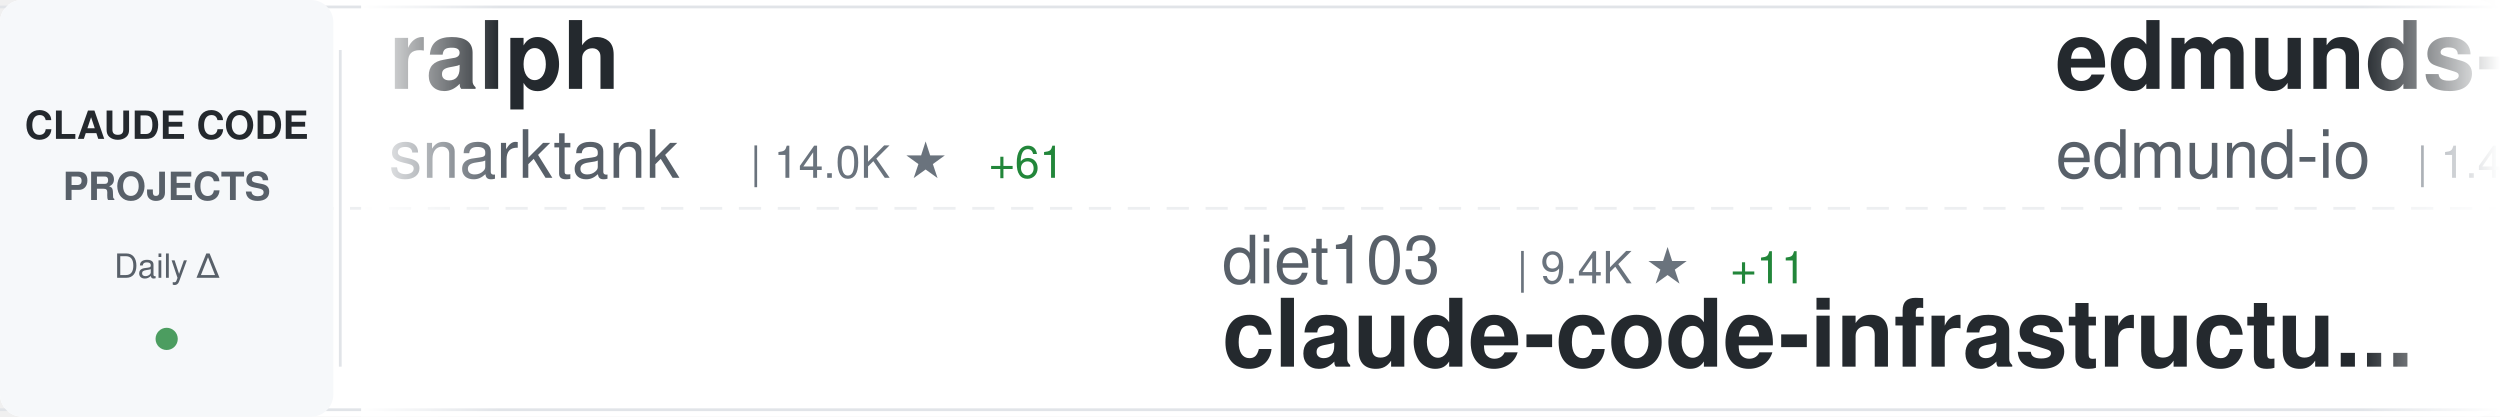
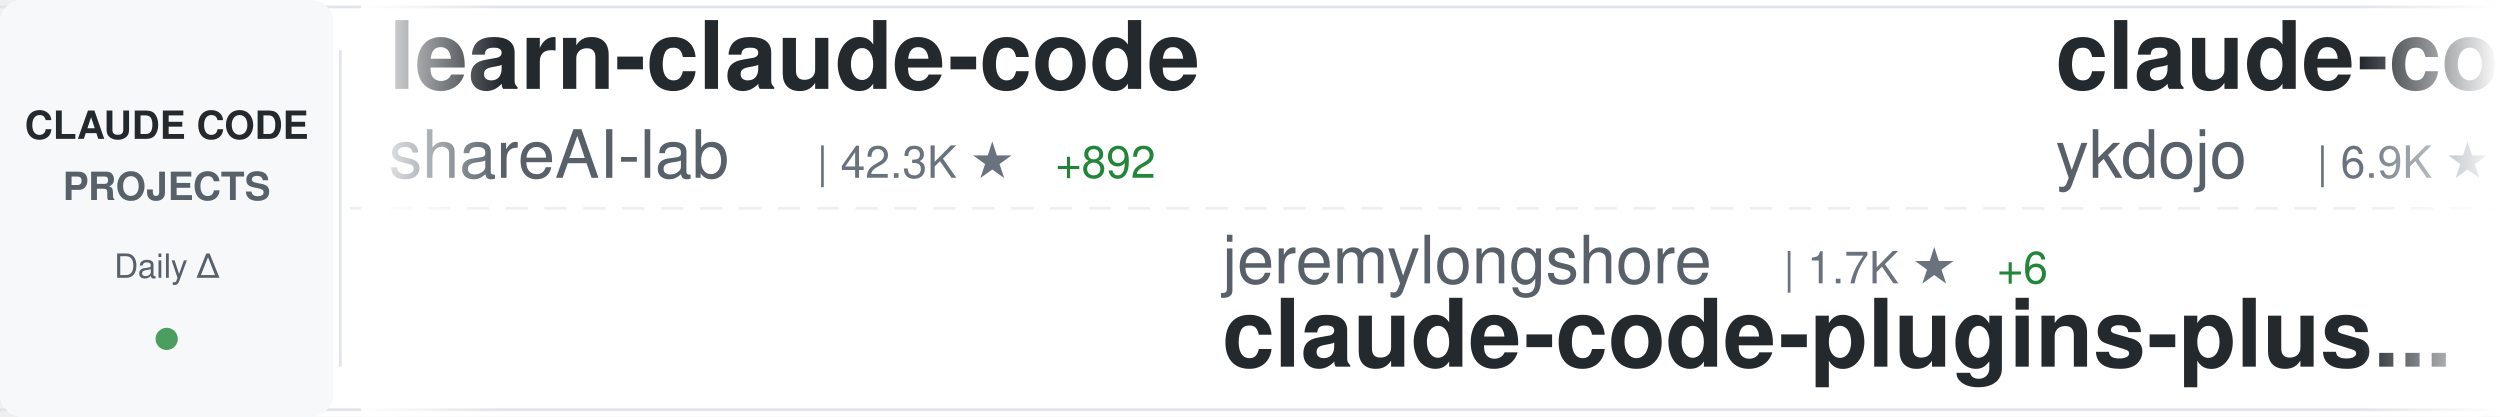
<svg xmlns="http://www.w3.org/2000/svg" width="900" height="150">
  <defs>
    <linearGradient id="awesomeLeftFade" x1="0%" y1="0%" x2="100%" y2="0%">
      <stop offset="0%" style="stop-color:#ffffff;stop-opacity:1" />
      <stop offset="100%" style="stop-color:#ffffff;stop-opacity:0" />
    </linearGradient>
    <linearGradient id="awesomeRightFade" x1="0%" y1="0%" x2="100%" y2="0%">
      <stop offset="0%" style="stop-color:#ffffff;stop-opacity:0" />
      <stop offset="100%" style="stop-color:#ffffff;stop-opacity:1" />
    </linearGradient>
  </defs>
  <rect width="900" height="150" fill="#ffffff" rx="8" />
  <rect x="0" y="2" width="900" height="1" fill="#e1e4e8" />
  <rect x="0" y="147" width="900" height="1" fill="#e1e4e8" />
  <line x1="0" y1="75" x2="900" y2="75" stroke="#e1e4e8" stroke-width="1" stroke-dasharray="8 6" opacity="0.6" />
  <rect x="0" y="0" width="120" height="150" fill="#f6f8fa" rx="8" />
  <text x="60" y="50" font-family="-apple-system, BlinkMacSystemFont, 'Segoe UI', Helvetica, Arial, sans-serif" font-size="14" font-weight="600" fill="#24292e" text-anchor="middle">CLAUDE CODE</text>
  <text x="60" y="72" font-family="-apple-system, BlinkMacSystemFont, 'Segoe UI', Helvetica, Arial, sans-serif" font-size="14" font-weight="600" fill="#586069" text-anchor="middle">PROJECTS</text>
  <text x="60" y="100" font-family="-apple-system, BlinkMacSystemFont, 'Segoe UI', Helvetica, Arial, sans-serif" font-size="12" font-weight="500" fill="#586069" text-anchor="middle">Daily Δ</text>
  <circle cx="60" cy="122" r="4" fill="#22863a" opacity="0.8" />
  <rect x="122" y="18" width="1" height="114" fill="#e1e4e8" />
  <clipPath id="awesomeTickerClip">
    <rect x="130" y="0" width="770" height="150" />
  </clipPath>
  <g clip-path="url(#awesomeTickerClip)">
    <g id="awesomeTickerItems">
      <animateTransform attributeName="transform" attributeType="XML" type="translate" from="0 0" to="-3000 0" dur="54s" repeatCount="indefinite" />
      <g transform="translate(0, 0)">
-         <text x="140" y="32" font-family="-apple-system, BlinkMacSystemFont, 'Segoe UI', Helvetica, Arial, sans-serif" font-size="34" font-weight="600" fill="#24292e">ralph</text>
-         <text x="140" y="64" font-family="-apple-system, BlinkMacSystemFont, 'Segoe UI', Helvetica, Arial, sans-serif" font-size="24" font-weight="400" fill="#586069">snarktank</text>
-         <text x="270" y="64" font-family="-apple-system, BlinkMacSystemFont, 'Segoe UI', Helvetica, Arial, sans-serif" font-size="16" font-weight="500" fill="#6a737d">| 14.0K ★</text>
-         <text x="356" y="64" font-family="-apple-system, BlinkMacSystemFont, 'Segoe UI', Helvetica, Arial, sans-serif" font-size="16" font-weight="500" fill="#22863a"> +61</text>
+         <text x="140" y="32" font-family="-apple-system, BlinkMacSystemFont, 'Segoe UI', Helvetica, Arial, sans-serif" font-size="34" font-weight="600" fill="#24292e">learn-claude-code</text>
+         <text x="140" y="64" font-family="-apple-system, BlinkMacSystemFont, 'Segoe UI', Helvetica, Arial, sans-serif" font-size="24" font-weight="400" fill="#586069">shareAI-lab</text>
+         <text x="294" y="64" font-family="-apple-system, BlinkMacSystemFont, 'Segoe UI', Helvetica, Arial, sans-serif" font-size="16" font-weight="500" fill="#6a737d">| 42.3K ★</text>
+         <text x="380" y="64" font-family="-apple-system, BlinkMacSystemFont, 'Segoe UI', Helvetica, Arial, sans-serif" font-size="16" font-weight="500" fill="#22863a"> +892</text>
      </g>
      <g transform="translate(300, 0)">
-         <text x="140" y="102" font-family="-apple-system, BlinkMacSystemFont, 'Segoe UI', Helvetica, Arial, sans-serif" font-size="24" font-weight="400" fill="#586069">diet103</text>
-         <text x="246" y="102" font-family="-apple-system, BlinkMacSystemFont, 'Segoe UI', Helvetica, Arial, sans-serif" font-size="16" font-weight="500" fill="#6a737d">| 9.4K ★</text>
-         <text x="323" y="102" font-family="-apple-system, BlinkMacSystemFont, 'Segoe UI', Helvetica, Arial, sans-serif" font-size="16" font-weight="500" fill="#22863a"> +11</text>
-         <text x="140" y="132" font-family="-apple-system, BlinkMacSystemFont, 'Segoe UI', Helvetica, Arial, sans-serif" font-size="34" font-weight="600" fill="#24292e">claude-code-infrastructu...</text>
+         <text x="140" y="102" font-family="-apple-system, BlinkMacSystemFont, 'Segoe UI', Helvetica, Arial, sans-serif" font-size="24" font-weight="400" fill="#586069">jeremylongshore</text>
+         <text x="342" y="102" font-family="-apple-system, BlinkMacSystemFont, 'Segoe UI', Helvetica, Arial, sans-serif" font-size="16" font-weight="500" fill="#6a737d">| 1.7K ★</text>
+         <text x="419" y="102" font-family="-apple-system, BlinkMacSystemFont, 'Segoe UI', Helvetica, Arial, sans-serif" font-size="16" font-weight="500" fill="#22863a"> +6</text>
+         <text x="140" y="132" font-family="-apple-system, BlinkMacSystemFont, 'Segoe UI', Helvetica, Arial, sans-serif" font-size="34" font-weight="600" fill="#24292e">claude-code-plugins-plus...</text>
      </g>
      <g transform="translate(600, 0)">
-         <text x="140" y="32" font-family="-apple-system, BlinkMacSystemFont, 'Segoe UI', Helvetica, Arial, sans-serif" font-size="34" font-weight="600" fill="#24292e">edmunds-claude-code</text>
-         <text x="140" y="64" font-family="-apple-system, BlinkMacSystemFont, 'Segoe UI', Helvetica, Arial, sans-serif" font-size="24" font-weight="400" fill="#586069">edmund-io</text>
-         <text x="270" y="64" font-family="-apple-system, BlinkMacSystemFont, 'Segoe UI', Helvetica, Arial, sans-serif" font-size="16" font-weight="500" fill="#6a737d">| 1.4K ★</text>
-         <text x="347" y="64" font-family="-apple-system, BlinkMacSystemFont, 'Segoe UI', Helvetica, Arial, sans-serif" font-size="16" font-weight="500" fill="#22863a"> +8</text>
+         <text x="140" y="32" font-family="-apple-system, BlinkMacSystemFont, 'Segoe UI', Helvetica, Arial, sans-serif" font-size="34" font-weight="600" fill="#24292e">claude-code-tips</text>
+         <text x="140" y="64" font-family="-apple-system, BlinkMacSystemFont, 'Segoe UI', Helvetica, Arial, sans-serif" font-size="24" font-weight="400" fill="#586069">ykdojo</text>
+         <text x="234" y="64" font-family="-apple-system, BlinkMacSystemFont, 'Segoe UI', Helvetica, Arial, sans-serif" font-size="16" font-weight="500" fill="#6a737d">| 6.9K ★</text>
+         <text x="311" y="64" font-family="-apple-system, BlinkMacSystemFont, 'Segoe UI', Helvetica, Arial, sans-serif" font-size="16" font-weight="500" fill="#22863a"> +26</text>
      </g>
      <g transform="translate(900, 0)">
-         <text x="140" y="102" font-family="-apple-system, BlinkMacSystemFont, 'Segoe UI', Helvetica, Arial, sans-serif" font-size="24" font-weight="400" fill="#586069">jarrodwatts</text>
-         <text x="294" y="102" font-family="-apple-system, BlinkMacSystemFont, 'Segoe UI', Helvetica, Arial, sans-serif" font-size="16" font-weight="500" fill="#6a737d">| 14.8K ★</text>
-         <text x="380" y="102" font-family="-apple-system, BlinkMacSystemFont, 'Segoe UI', Helvetica, Arial, sans-serif" font-size="16" font-weight="500" fill="#22863a"> +371</text>
-         <text x="140" y="132" font-family="-apple-system, BlinkMacSystemFont, 'Segoe UI', Helvetica, Arial, sans-serif" font-size="34" font-weight="600" fill="#24292e">claude-hud</text>
+         <text x="140" y="102" font-family="-apple-system, BlinkMacSystemFont, 'Segoe UI', Helvetica, Arial, sans-serif" font-size="24" font-weight="400" fill="#586069">Piebald-AI</text>
+         <text x="282" y="102" font-family="-apple-system, BlinkMacSystemFont, 'Segoe UI', Helvetica, Arial, sans-serif" font-size="16" font-weight="500" fill="#6a737d">| 7.0K ★</text>
+         <text x="359" y="102" font-family="-apple-system, BlinkMacSystemFont, 'Segoe UI', Helvetica, Arial, sans-serif" font-size="16" font-weight="500" fill="#22863a"> +73</text>
+         <text x="140" y="132" font-family="-apple-system, BlinkMacSystemFont, 'Segoe UI', Helvetica, Arial, sans-serif" font-size="34" font-weight="600" fill="#24292e">claude-code-system-promp...</text>
      </g>
      <g transform="translate(1200, 0)">
-         <text x="140" y="32" font-family="-apple-system, BlinkMacSystemFont, 'Segoe UI', Helvetica, Arial, sans-serif" font-size="34" font-weight="600" fill="#24292e">claude-code-pm-course</text>
-         <text x="140" y="64" font-family="-apple-system, BlinkMacSystemFont, 'Segoe UI', Helvetica, Arial, sans-serif" font-size="24" font-weight="400" fill="#586069">carlvellotti</text>
-         <text x="306" y="64" font-family="-apple-system, BlinkMacSystemFont, 'Segoe UI', Helvetica, Arial, sans-serif" font-size="16" font-weight="500" fill="#6a737d">| 1.7K ★</text>
-         <text x="383" y="64" font-family="-apple-system, BlinkMacSystemFont, 'Segoe UI', Helvetica, Arial, sans-serif" font-size="16" font-weight="500" fill="#22863a"> +10</text>
+         <text x="140" y="32" font-family="-apple-system, BlinkMacSystemFont, 'Segoe UI', Helvetica, Arial, sans-serif" font-size="34" font-weight="600" fill="#24292e">ClaudeCodeAgents</text>
+         <text x="140" y="64" font-family="-apple-system, BlinkMacSystemFont, 'Segoe UI', Helvetica, Arial, sans-serif" font-size="24" font-weight="400" fill="#586069">darcyegb</text>
+         <text x="258" y="64" font-family="-apple-system, BlinkMacSystemFont, 'Segoe UI', Helvetica, Arial, sans-serif" font-size="16" font-weight="500" fill="#6a737d">| 630 ★</text>
+         <text x="326" y="64" font-family="-apple-system, BlinkMacSystemFont, 'Segoe UI', Helvetica, Arial, sans-serif" font-size="16" font-weight="500" fill="#22863a"> +1</text>
      </g>
      <g transform="translate(1500, 0)">
-         <text x="140" y="102" font-family="-apple-system, BlinkMacSystemFont, 'Segoe UI', Helvetica, Arial, sans-serif" font-size="24" font-weight="400" fill="#586069">jqueryscript</text>
-         <text x="306" y="102" font-family="-apple-system, BlinkMacSystemFont, 'Segoe UI', Helvetica, Arial, sans-serif" font-size="16" font-weight="500" fill="#6a737d">| 224 ★</text>
-         <text x="374" y="102" font-family="-apple-system, BlinkMacSystemFont, 'Segoe UI', Helvetica, Arial, sans-serif" font-size="16" font-weight="500" fill="#22863a"> +2</text>
-         <text x="140" y="132" font-family="-apple-system, BlinkMacSystemFont, 'Segoe UI', Helvetica, Arial, sans-serif" font-size="34" font-weight="600" fill="#24292e">awesome-claude-code</text>
+         <text x="140" y="102" font-family="-apple-system, BlinkMacSystemFont, 'Segoe UI', Helvetica, Arial, sans-serif" font-size="24" font-weight="400" fill="#586069">anthropics</text>
+         <text x="282" y="102" font-family="-apple-system, BlinkMacSystemFont, 'Segoe UI', Helvetica, Arial, sans-serif" font-size="16" font-weight="500" fill="#6a737d">| 2.0K ★</text>
+         <text x="359" y="102" font-family="-apple-system, BlinkMacSystemFont, 'Segoe UI', Helvetica, Arial, sans-serif" font-size="16" font-weight="500" fill="#22863a"> +39</text>
+         <text x="140" y="132" font-family="-apple-system, BlinkMacSystemFont, 'Segoe UI', Helvetica, Arial, sans-serif" font-size="34" font-weight="600" fill="#24292e">claude-agent-sdk-demos</text>
      </g>
      <g transform="translate(1800, 0)">
-         <text x="140" y="32" font-family="-apple-system, BlinkMacSystemFont, 'Segoe UI', Helvetica, Arial, sans-serif" font-size="34" font-weight="600" fill="#24292e">claude-code-router</text>
-         <text x="140" y="64" font-family="-apple-system, BlinkMacSystemFont, 'Segoe UI', Helvetica, Arial, sans-serif" font-size="24" font-weight="400" fill="#586069">musistudio</text>
-         <text x="282" y="64" font-family="-apple-system, BlinkMacSystemFont, 'Segoe UI', Helvetica, Arial, sans-serif" font-size="16" font-weight="500" fill="#6a737d">| 30.6K ★</text>
-         <text x="368" y="64" font-family="-apple-system, BlinkMacSystemFont, 'Segoe UI', Helvetica, Arial, sans-serif" font-size="16" font-weight="500" fill="#22863a"> +63</text>
+         <text x="140" y="32" font-family="-apple-system, BlinkMacSystemFont, 'Segoe UI', Helvetica, Arial, sans-serif" font-size="34" font-weight="600" fill="#24292e">Claude-Code-Remote</text>
+         <text x="140" y="64" font-family="-apple-system, BlinkMacSystemFont, 'Segoe UI', Helvetica, Arial, sans-serif" font-size="24" font-weight="400" fill="#586069">JessyTsui</text>
+         <text x="270" y="64" font-family="-apple-system, BlinkMacSystemFont, 'Segoe UI', Helvetica, Arial, sans-serif" font-size="16" font-weight="500" fill="#6a737d">| 1.2K ★</text>
      </g>
      <g transform="translate(2100, 0)">
-         <text x="140" y="102" font-family="-apple-system, BlinkMacSystemFont, 'Segoe UI', Helvetica, Arial, sans-serif" font-size="24" font-weight="400" fill="#586069">PleasePrompto</text>
-         <text x="318" y="102" font-family="-apple-system, BlinkMacSystemFont, 'Segoe UI', Helvetica, Arial, sans-serif" font-size="16" font-weight="500" fill="#6a737d">| 5.2K ★</text>
-         <text x="395" y="102" font-family="-apple-system, BlinkMacSystemFont, 'Segoe UI', Helvetica, Arial, sans-serif" font-size="16" font-weight="500" fill="#22863a"> +57</text>
-         <text x="140" y="132" font-family="-apple-system, BlinkMacSystemFont, 'Segoe UI', Helvetica, Arial, sans-serif" font-size="34" font-weight="600" fill="#24292e">notebooklm-skill</text>
+         <text x="140" y="102" font-family="-apple-system, BlinkMacSystemFont, 'Segoe UI', Helvetica, Arial, sans-serif" font-size="24" font-weight="400" fill="#586069">fuergaosi233</text>
+         <text x="306" y="102" font-family="-apple-system, BlinkMacSystemFont, 'Segoe UI', Helvetica, Arial, sans-serif" font-size="16" font-weight="500" fill="#6a737d">| 2.3K ★</text>
+         <text x="383" y="102" font-family="-apple-system, BlinkMacSystemFont, 'Segoe UI', Helvetica, Arial, sans-serif" font-size="16" font-weight="500" fill="#22863a"> +5</text>
+         <text x="140" y="132" font-family="-apple-system, BlinkMacSystemFont, 'Segoe UI', Helvetica, Arial, sans-serif" font-size="34" font-weight="600" fill="#24292e">claude-code-proxy</text>
      </g>
      <g transform="translate(2400, 0)">
-         <text x="140" y="32" font-family="-apple-system, BlinkMacSystemFont, 'Segoe UI', Helvetica, Arial, sans-serif" font-size="34" font-weight="600" fill="#24292e">claude-code-webui</text>
-         <text x="140" y="64" font-family="-apple-system, BlinkMacSystemFont, 'Segoe UI', Helvetica, Arial, sans-serif" font-size="24" font-weight="400" fill="#586069">sugyan</text>
-         <text x="234" y="64" font-family="-apple-system, BlinkMacSystemFont, 'Segoe UI', Helvetica, Arial, sans-serif" font-size="16" font-weight="500" fill="#6a737d">| 986 ★</text>
-         <text x="302" y="64" font-family="-apple-system, BlinkMacSystemFont, 'Segoe UI', Helvetica, Arial, sans-serif" font-size="16" font-weight="500" fill="#22863a"> +2</text>
+         <text x="140" y="32" font-family="-apple-system, BlinkMacSystemFont, 'Segoe UI', Helvetica, Arial, sans-serif" font-size="34" font-weight="600" fill="#24292e">claude-code-config</text>
+         <text x="140" y="64" font-family="-apple-system, BlinkMacSystemFont, 'Segoe UI', Helvetica, Arial, sans-serif" font-size="24" font-weight="400" fill="#586069">jarrodwatts</text>
+         <text x="294" y="64" font-family="-apple-system, BlinkMacSystemFont, 'Segoe UI', Helvetica, Arial, sans-serif" font-size="16" font-weight="500" fill="#6a737d">| 1.0K ★</text>
+         <text x="371" y="64" font-family="-apple-system, BlinkMacSystemFont, 'Segoe UI', Helvetica, Arial, sans-serif" font-size="16" font-weight="500" fill="#22863a"> +3</text>
      </g>
      <g transform="translate(2700, 0)">
-         <text x="140" y="102" font-family="-apple-system, BlinkMacSystemFont, 'Segoe UI', Helvetica, Arial, sans-serif" font-size="24" font-weight="400" fill="#586069">daymade</text>
-         <text x="246" y="102" font-family="-apple-system, BlinkMacSystemFont, 'Segoe UI', Helvetica, Arial, sans-serif" font-size="16" font-weight="500" fill="#6a737d">| 738 ★</text>
-         <text x="314" y="102" font-family="-apple-system, BlinkMacSystemFont, 'Segoe UI', Helvetica, Arial, sans-serif" font-size="16" font-weight="500" fill="#22863a"> +4</text>
-         <text x="140" y="132" font-family="-apple-system, BlinkMacSystemFont, 'Segoe UI', Helvetica, Arial, sans-serif" font-size="34" font-weight="600" fill="#24292e">claude-code-skills</text>
+         <text x="140" y="102" font-family="-apple-system, BlinkMacSystemFont, 'Segoe UI', Helvetica, Arial, sans-serif" font-size="24" font-weight="400" fill="#586069">anthropics</text>
+         <text x="282" y="102" font-family="-apple-system, BlinkMacSystemFont, 'Segoe UI', Helvetica, Arial, sans-serif" font-size="16" font-weight="500" fill="#6a737d">| 84.1K ★</text>
+         <text x="368" y="102" font-family="-apple-system, BlinkMacSystemFont, 'Segoe UI', Helvetica, Arial, sans-serif" font-size="16" font-weight="500" fill="#22863a"> +329</text>
+         <text x="140" y="132" font-family="-apple-system, BlinkMacSystemFont, 'Segoe UI', Helvetica, Arial, sans-serif" font-size="34" font-weight="600" fill="#24292e">claude-code</text>
      </g>
      <g transform="translate(3000, 0)">
-         <text x="140" y="32" font-family="-apple-system, BlinkMacSystemFont, 'Segoe UI', Helvetica, Arial, sans-serif" font-size="34" font-weight="600" fill="#24292e">ralph</text>
-         <text x="140" y="64" font-family="-apple-system, BlinkMacSystemFont, 'Segoe UI', Helvetica, Arial, sans-serif" font-size="24" font-weight="400" fill="#586069">snarktank</text>
-         <text x="270" y="64" font-family="-apple-system, BlinkMacSystemFont, 'Segoe UI', Helvetica, Arial, sans-serif" font-size="16" font-weight="500" fill="#6a737d">| 14.0K ★</text>
-         <text x="356" y="64" font-family="-apple-system, BlinkMacSystemFont, 'Segoe UI', Helvetica, Arial, sans-serif" font-size="16" font-weight="500" fill="#22863a"> +61</text>
+         <text x="140" y="32" font-family="-apple-system, BlinkMacSystemFont, 'Segoe UI', Helvetica, Arial, sans-serif" font-size="34" font-weight="600" fill="#24292e">learn-claude-code</text>
+         <text x="140" y="64" font-family="-apple-system, BlinkMacSystemFont, 'Segoe UI', Helvetica, Arial, sans-serif" font-size="24" font-weight="400" fill="#586069">shareAI-lab</text>
+         <text x="294" y="64" font-family="-apple-system, BlinkMacSystemFont, 'Segoe UI', Helvetica, Arial, sans-serif" font-size="16" font-weight="500" fill="#6a737d">| 42.3K ★</text>
+         <text x="380" y="64" font-family="-apple-system, BlinkMacSystemFont, 'Segoe UI', Helvetica, Arial, sans-serif" font-size="16" font-weight="500" fill="#22863a"> +892</text>
      </g>
      <g transform="translate(3300, 0)">
-         <text x="140" y="102" font-family="-apple-system, BlinkMacSystemFont, 'Segoe UI', Helvetica, Arial, sans-serif" font-size="24" font-weight="400" fill="#586069">diet103</text>
-         <text x="246" y="102" font-family="-apple-system, BlinkMacSystemFont, 'Segoe UI', Helvetica, Arial, sans-serif" font-size="16" font-weight="500" fill="#6a737d">| 9.4K ★</text>
-         <text x="323" y="102" font-family="-apple-system, BlinkMacSystemFont, 'Segoe UI', Helvetica, Arial, sans-serif" font-size="16" font-weight="500" fill="#22863a"> +11</text>
-         <text x="140" y="132" font-family="-apple-system, BlinkMacSystemFont, 'Segoe UI', Helvetica, Arial, sans-serif" font-size="34" font-weight="600" fill="#24292e">claude-code-infrastructu...</text>
+         <text x="140" y="102" font-family="-apple-system, BlinkMacSystemFont, 'Segoe UI', Helvetica, Arial, sans-serif" font-size="24" font-weight="400" fill="#586069">jeremylongshore</text>
+         <text x="342" y="102" font-family="-apple-system, BlinkMacSystemFont, 'Segoe UI', Helvetica, Arial, sans-serif" font-size="16" font-weight="500" fill="#6a737d">| 1.7K ★</text>
+         <text x="419" y="102" font-family="-apple-system, BlinkMacSystemFont, 'Segoe UI', Helvetica, Arial, sans-serif" font-size="16" font-weight="500" fill="#22863a"> +6</text>
+         <text x="140" y="132" font-family="-apple-system, BlinkMacSystemFont, 'Segoe UI', Helvetica, Arial, sans-serif" font-size="34" font-weight="600" fill="#24292e">claude-code-plugins-plus...</text>
      </g>
      <g transform="translate(3600, 0)">
-         <text x="140" y="32" font-family="-apple-system, BlinkMacSystemFont, 'Segoe UI', Helvetica, Arial, sans-serif" font-size="34" font-weight="600" fill="#24292e">edmunds-claude-code</text>
-         <text x="140" y="64" font-family="-apple-system, BlinkMacSystemFont, 'Segoe UI', Helvetica, Arial, sans-serif" font-size="24" font-weight="400" fill="#586069">edmund-io</text>
-         <text x="270" y="64" font-family="-apple-system, BlinkMacSystemFont, 'Segoe UI', Helvetica, Arial, sans-serif" font-size="16" font-weight="500" fill="#6a737d">| 1.4K ★</text>
-         <text x="347" y="64" font-family="-apple-system, BlinkMacSystemFont, 'Segoe UI', Helvetica, Arial, sans-serif" font-size="16" font-weight="500" fill="#22863a"> +8</text>
+         <text x="140" y="32" font-family="-apple-system, BlinkMacSystemFont, 'Segoe UI', Helvetica, Arial, sans-serif" font-size="34" font-weight="600" fill="#24292e">claude-code-tips</text>
+         <text x="140" y="64" font-family="-apple-system, BlinkMacSystemFont, 'Segoe UI', Helvetica, Arial, sans-serif" font-size="24" font-weight="400" fill="#586069">ykdojo</text>
+         <text x="234" y="64" font-family="-apple-system, BlinkMacSystemFont, 'Segoe UI', Helvetica, Arial, sans-serif" font-size="16" font-weight="500" fill="#6a737d">| 6.9K ★</text>
+         <text x="311" y="64" font-family="-apple-system, BlinkMacSystemFont, 'Segoe UI', Helvetica, Arial, sans-serif" font-size="16" font-weight="500" fill="#22863a"> +26</text>
      </g>
      <g transform="translate(3900, 0)">
-         <text x="140" y="102" font-family="-apple-system, BlinkMacSystemFont, 'Segoe UI', Helvetica, Arial, sans-serif" font-size="24" font-weight="400" fill="#586069">jarrodwatts</text>
-         <text x="294" y="102" font-family="-apple-system, BlinkMacSystemFont, 'Segoe UI', Helvetica, Arial, sans-serif" font-size="16" font-weight="500" fill="#6a737d">| 14.8K ★</text>
-         <text x="380" y="102" font-family="-apple-system, BlinkMacSystemFont, 'Segoe UI', Helvetica, Arial, sans-serif" font-size="16" font-weight="500" fill="#22863a"> +371</text>
-         <text x="140" y="132" font-family="-apple-system, BlinkMacSystemFont, 'Segoe UI', Helvetica, Arial, sans-serif" font-size="34" font-weight="600" fill="#24292e">claude-hud</text>
+         <text x="140" y="102" font-family="-apple-system, BlinkMacSystemFont, 'Segoe UI', Helvetica, Arial, sans-serif" font-size="24" font-weight="400" fill="#586069">Piebald-AI</text>
+         <text x="282" y="102" font-family="-apple-system, BlinkMacSystemFont, 'Segoe UI', Helvetica, Arial, sans-serif" font-size="16" font-weight="500" fill="#6a737d">| 7.0K ★</text>
+         <text x="359" y="102" font-family="-apple-system, BlinkMacSystemFont, 'Segoe UI', Helvetica, Arial, sans-serif" font-size="16" font-weight="500" fill="#22863a"> +73</text>
+         <text x="140" y="132" font-family="-apple-system, BlinkMacSystemFont, 'Segoe UI', Helvetica, Arial, sans-serif" font-size="34" font-weight="600" fill="#24292e">claude-code-system-promp...</text>
      </g>
    </g>
  </g>
  <rect x="130" y="0" width="50" height="150" fill="url(#awesomeLeftFade)" />
  <rect x="850" y="0" width="50" height="150" fill="url(#awesomeRightFade)" />
</svg>
